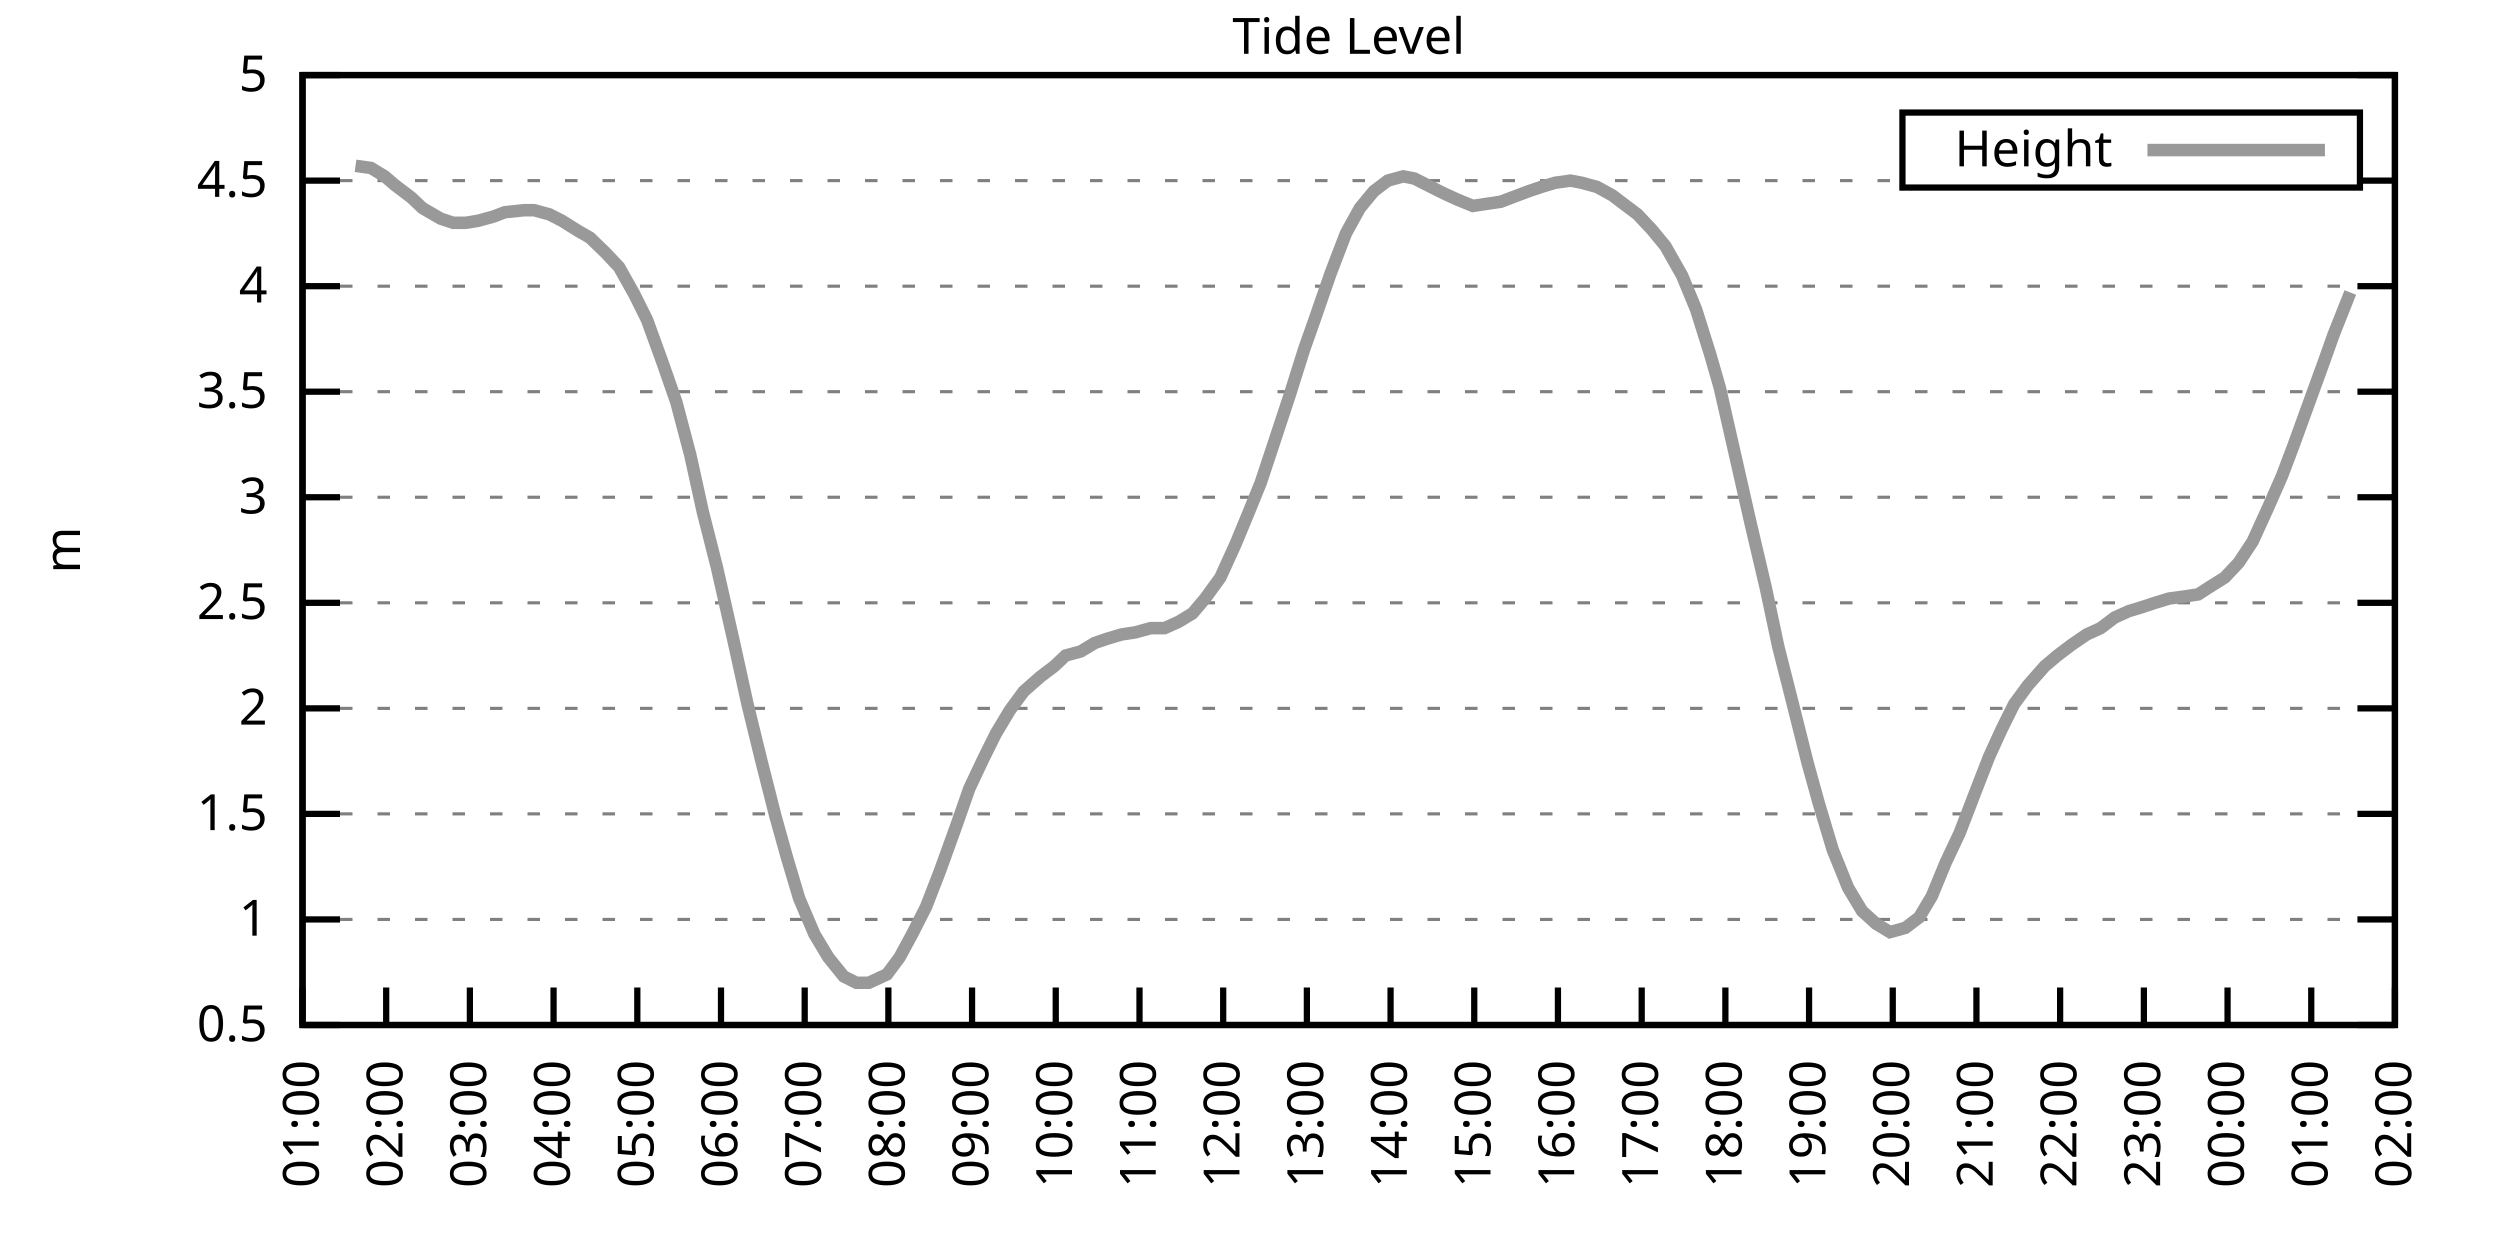
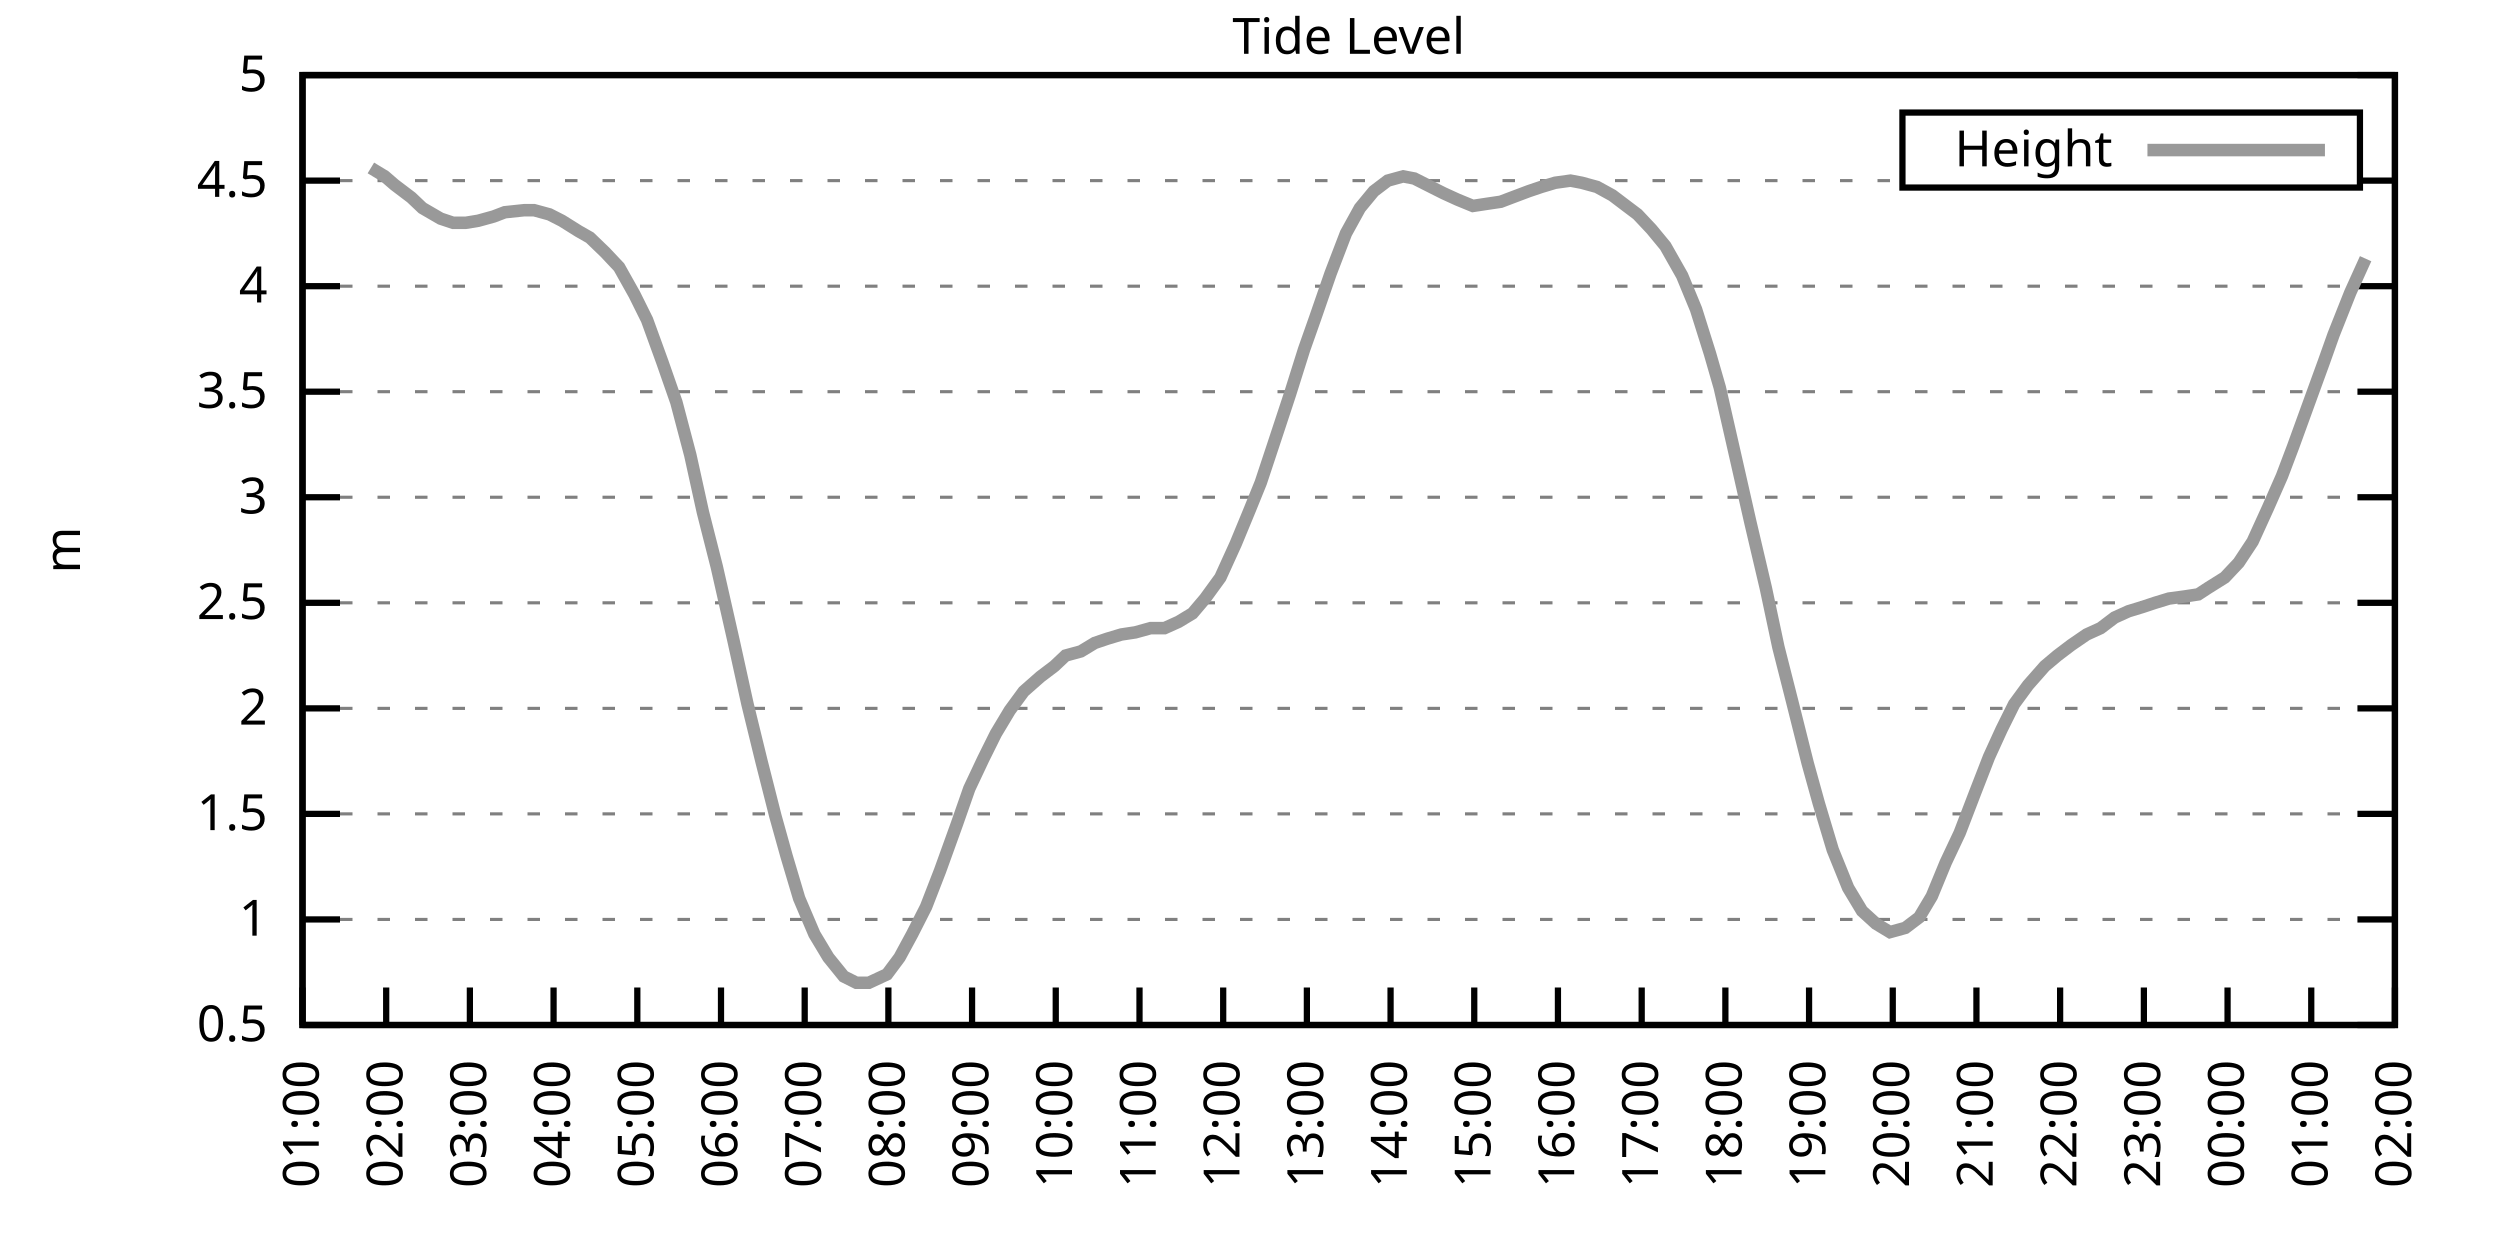
<svg xmlns="http://www.w3.org/2000/svg" xmlns:xlink="http://www.w3.org/1999/xlink" width="400" height="200" viewBox="0 0 400 200">
  <g id="gnuplot_canvas">
    <rect x="0" y="0" width="400" height="200" fill="none" />
    <defs>
      <circle id="gpDot" r="0.5" stroke-width="0.5" stroke="currentColor" />
      <path id="gpPt0" stroke-width="0.333" stroke="currentColor" d="M-1,0 h2 M0,-1 v2" />
      <path id="gpPt1" stroke-width="0.333" stroke="currentColor" d="M-1,-1 L1,1 M1,-1 L-1,1" />
      <path id="gpPt2" stroke-width="0.333" stroke="currentColor" d="M-1,0 L1,0 M0,-1 L0,1 M-1,-1 L1,1 M-1,1 L1,-1" />
      <rect id="gpPt3" stroke-width="0.333" stroke="currentColor" x="-1" y="-1" width="2" height="2" />
      <rect id="gpPt4" stroke-width="0.333" stroke="currentColor" fill="currentColor" x="-1" y="-1" width="2" height="2" />
      <circle id="gpPt5" stroke-width="0.333" stroke="currentColor" cx="0" cy="0" r="1" />
      <use xlink:href="#gpPt5" id="gpPt6" fill="currentColor" stroke="none" />
      <path id="gpPt7" stroke-width="0.333" stroke="currentColor" d="M0,-1.33 L-1.33,0.67 L1.33,0.67 z" />
      <use xlink:href="#gpPt7" id="gpPt8" fill="currentColor" stroke="none" />
      <use xlink:href="#gpPt7" id="gpPt9" stroke="currentColor" transform="rotate(180)" />
      <use xlink:href="#gpPt9" id="gpPt10" fill="currentColor" stroke="none" />
      <use xlink:href="#gpPt3" id="gpPt11" stroke="currentColor" transform="rotate(45)" />
      <use xlink:href="#gpPt11" id="gpPt12" fill="currentColor" stroke="none" />
      <path id="gpPt13" stroke-width="0.333" stroke="currentColor" d="M0,1.330 L1.265,0.411 L0.782,-1.067 L-0.782,-1.076 L-1.265,0.411 z" />
      <use xlink:href="#gpPt13" id="gpPt14" fill="currentColor" stroke="none" />
      <filter id="textbox" filterUnits="objectBoundingBox" x="0" y="0" height="1" width="1">
        <feFlood flood-color="white" flood-opacity="1" result="bgnd" />
        <feComposite in="SourceGraphic" in2="bgnd" operator="atop" />
      </filter>
      <filter id="greybox" filterUnits="objectBoundingBox" x="0" y="0" height="1" width="1">
        <feFlood flood-color="lightgrey" flood-opacity="1" result="grey" />
        <feComposite in="SourceGraphic" in2="grey" operator="atop" />
      </filter>
    </defs>
    <g fill="none" color="white" stroke="currentColor" stroke-width="1.00" stroke-linecap="butt" stroke-linejoin="miter">
</g>
    <g fill="none" color="black" stroke="currentColor" stroke-width="1.00" stroke-linecap="butt" stroke-linejoin="miter">
      <g stroke="none" shape-rendering="crispEdges">
        <polygon fill="rgb(255, 255, 255)" points="48.40,164.00 383.18,164.00 383.18,12.02 48.40,12.02 " />
      </g>
    </g>
    <g fill="none" color="black" stroke="currentColor" stroke-width="1.00" stroke-linecap="butt" stroke-linejoin="miter">
</g>
    <g fill="none" color="black" stroke="black" stroke-width="0.50" stroke-linecap="butt" stroke-linejoin="miter">
</g>
    <g fill="none" color="gray" stroke="currentColor" stroke-width="0.50" stroke-linecap="butt" stroke-linejoin="miter">
      <path stroke="gray" stroke-dasharray="2,4" class="gridline" d="M48.40,164.00 L383.19,164.00  " />
    </g>
    <g fill="none" color="gray" stroke="gray" stroke-width="1.00" stroke-linecap="butt" stroke-linejoin="miter">
</g>
    <g fill="none" color="black" stroke="currentColor" stroke-width="1.00" stroke-linecap="butt" stroke-linejoin="miter">
      <path stroke="black" d="M48.40,164.00 L54.40,164.00 M383.19,164.00 L377.19,164.00  " />
      <g transform="translate(42.80,166.60)" stroke="none" fill="black" font-family="Sans" font-size="8.00" text-anchor="end">
        <text>
          <tspan font-family="Sans"> 0.5</tspan>
        </text>
      </g>
    </g>
    <g fill="none" color="black" stroke="currentColor" stroke-width="1.00" stroke-linecap="butt" stroke-linejoin="miter">
</g>
    <g fill="none" color="black" stroke="black" stroke-width="0.50" stroke-linecap="butt" stroke-linejoin="miter">
</g>
    <g fill="none" color="gray" stroke="currentColor" stroke-width="0.50" stroke-linecap="butt" stroke-linejoin="miter">
      <path stroke="gray" stroke-dasharray="2,4" class="gridline" d="M48.40,147.11 L383.19,147.11  " />
    </g>
    <g fill="none" color="gray" stroke="gray" stroke-width="1.00" stroke-linecap="butt" stroke-linejoin="miter">
</g>
    <g fill="none" color="black" stroke="currentColor" stroke-width="1.00" stroke-linecap="butt" stroke-linejoin="miter">
      <path stroke="black" d="M48.40,147.11 L54.40,147.11 M383.19,147.11 L377.19,147.11  " />
      <g transform="translate(42.80,149.71)" stroke="none" fill="black" font-family="Sans" font-size="8.00" text-anchor="end">
        <text>
          <tspan font-family="Sans"> 1</tspan>
        </text>
      </g>
    </g>
    <g fill="none" color="black" stroke="currentColor" stroke-width="1.00" stroke-linecap="butt" stroke-linejoin="miter">
</g>
    <g fill="none" color="black" stroke="black" stroke-width="0.50" stroke-linecap="butt" stroke-linejoin="miter">
</g>
    <g fill="none" color="gray" stroke="currentColor" stroke-width="0.50" stroke-linecap="butt" stroke-linejoin="miter">
      <path stroke="gray" stroke-dasharray="2,4" class="gridline" d="M48.40,130.22 L383.19,130.22  " />
    </g>
    <g fill="none" color="gray" stroke="gray" stroke-width="1.00" stroke-linecap="butt" stroke-linejoin="miter">
</g>
    <g fill="none" color="black" stroke="currentColor" stroke-width="1.00" stroke-linecap="butt" stroke-linejoin="miter">
      <path stroke="black" d="M48.40,130.22 L54.40,130.22 M383.19,130.22 L377.19,130.22  " />
      <g transform="translate(42.80,132.82)" stroke="none" fill="black" font-family="Sans" font-size="8.00" text-anchor="end">
        <text>
          <tspan font-family="Sans"> 1.5</tspan>
        </text>
      </g>
    </g>
    <g fill="none" color="black" stroke="currentColor" stroke-width="1.00" stroke-linecap="butt" stroke-linejoin="miter">
</g>
    <g fill="none" color="black" stroke="black" stroke-width="0.50" stroke-linecap="butt" stroke-linejoin="miter">
</g>
    <g fill="none" color="gray" stroke="currentColor" stroke-width="0.50" stroke-linecap="butt" stroke-linejoin="miter">
      <path stroke="gray" stroke-dasharray="2,4" class="gridline" d="M48.40,113.34 L383.19,113.34  " />
    </g>
    <g fill="none" color="gray" stroke="gray" stroke-width="1.00" stroke-linecap="butt" stroke-linejoin="miter">
</g>
    <g fill="none" color="black" stroke="currentColor" stroke-width="1.00" stroke-linecap="butt" stroke-linejoin="miter">
      <path stroke="black" d="M48.40,113.34 L54.40,113.34 M383.19,113.34 L377.19,113.34  " />
      <g transform="translate(42.80,115.94)" stroke="none" fill="black" font-family="Sans" font-size="8.00" text-anchor="end">
        <text>
          <tspan font-family="Sans"> 2</tspan>
        </text>
      </g>
    </g>
    <g fill="none" color="black" stroke="currentColor" stroke-width="1.00" stroke-linecap="butt" stroke-linejoin="miter">
</g>
    <g fill="none" color="black" stroke="black" stroke-width="0.50" stroke-linecap="butt" stroke-linejoin="miter">
</g>
    <g fill="none" color="gray" stroke="currentColor" stroke-width="0.50" stroke-linecap="butt" stroke-linejoin="miter">
      <path stroke="gray" stroke-dasharray="2,4" class="gridline" d="M48.40,96.45 L383.19,96.45  " />
    </g>
    <g fill="none" color="gray" stroke="gray" stroke-width="1.00" stroke-linecap="butt" stroke-linejoin="miter">
</g>
    <g fill="none" color="black" stroke="currentColor" stroke-width="1.00" stroke-linecap="butt" stroke-linejoin="miter">
      <path stroke="black" d="M48.40,96.45 L54.40,96.45 M383.19,96.45 L377.19,96.45  " />
      <g transform="translate(42.80,99.05)" stroke="none" fill="black" font-family="Sans" font-size="8.00" text-anchor="end">
        <text>
          <tspan font-family="Sans"> 2.5</tspan>
        </text>
      </g>
    </g>
    <g fill="none" color="black" stroke="currentColor" stroke-width="1.00" stroke-linecap="butt" stroke-linejoin="miter">
</g>
    <g fill="none" color="black" stroke="black" stroke-width="0.50" stroke-linecap="butt" stroke-linejoin="miter">
</g>
    <g fill="none" color="gray" stroke="currentColor" stroke-width="0.50" stroke-linecap="butt" stroke-linejoin="miter">
      <path stroke="gray" stroke-dasharray="2,4" class="gridline" d="M48.40,79.56 L383.19,79.56  " />
    </g>
    <g fill="none" color="gray" stroke="gray" stroke-width="1.00" stroke-linecap="butt" stroke-linejoin="miter">
</g>
    <g fill="none" color="black" stroke="currentColor" stroke-width="1.00" stroke-linecap="butt" stroke-linejoin="miter">
      <path stroke="black" d="M48.40,79.56 L54.40,79.56 M383.19,79.56 L377.19,79.56  " />
      <g transform="translate(42.80,82.16)" stroke="none" fill="black" font-family="Sans" font-size="8.00" text-anchor="end">
        <text>
          <tspan font-family="Sans"> 3</tspan>
        </text>
      </g>
    </g>
    <g fill="none" color="black" stroke="currentColor" stroke-width="1.00" stroke-linecap="butt" stroke-linejoin="miter">
</g>
    <g fill="none" color="black" stroke="black" stroke-width="0.50" stroke-linecap="butt" stroke-linejoin="miter">
</g>
    <g fill="none" color="gray" stroke="currentColor" stroke-width="0.50" stroke-linecap="butt" stroke-linejoin="miter">
      <path stroke="gray" stroke-dasharray="2,4" class="gridline" d="M48.40,62.67 L383.19,62.67  " />
    </g>
    <g fill="none" color="gray" stroke="gray" stroke-width="1.00" stroke-linecap="butt" stroke-linejoin="miter">
</g>
    <g fill="none" color="black" stroke="currentColor" stroke-width="1.00" stroke-linecap="butt" stroke-linejoin="miter">
      <path stroke="black" d="M48.40,62.67 L54.40,62.67 M383.19,62.67 L377.19,62.67  " />
      <g transform="translate(42.80,65.27)" stroke="none" fill="black" font-family="Sans" font-size="8.00" text-anchor="end">
        <text>
          <tspan font-family="Sans"> 3.5</tspan>
        </text>
      </g>
    </g>
    <g fill="none" color="black" stroke="currentColor" stroke-width="1.00" stroke-linecap="butt" stroke-linejoin="miter">
</g>
    <g fill="none" color="black" stroke="black" stroke-width="0.50" stroke-linecap="butt" stroke-linejoin="miter">
</g>
    <g fill="none" color="gray" stroke="currentColor" stroke-width="0.50" stroke-linecap="butt" stroke-linejoin="miter">
      <path stroke="gray" stroke-dasharray="2,4" class="gridline" d="M48.40,45.79 L383.19,45.79  " />
    </g>
    <g fill="none" color="gray" stroke="gray" stroke-width="1.00" stroke-linecap="butt" stroke-linejoin="miter">
</g>
    <g fill="none" color="black" stroke="currentColor" stroke-width="1.00" stroke-linecap="butt" stroke-linejoin="miter">
      <path stroke="black" d="M48.40,45.79 L54.40,45.79 M383.19,45.79 L377.19,45.79  " />
      <g transform="translate(42.80,48.39)" stroke="none" fill="black" font-family="Sans" font-size="8.00" text-anchor="end">
        <text>
          <tspan font-family="Sans"> 4</tspan>
        </text>
      </g>
    </g>
    <g fill="none" color="black" stroke="currentColor" stroke-width="1.00" stroke-linecap="butt" stroke-linejoin="miter">
</g>
    <g fill="none" color="black" stroke="black" stroke-width="0.50" stroke-linecap="butt" stroke-linejoin="miter">
</g>
    <g fill="none" color="gray" stroke="currentColor" stroke-width="0.50" stroke-linecap="butt" stroke-linejoin="miter">
      <path stroke="gray" stroke-dasharray="2,4" class="gridline" d="M48.40,28.90 L304.39,28.90 M377.59,28.90 L383.19,28.90  " />
    </g>
    <g fill="none" color="gray" stroke="gray" stroke-width="1.00" stroke-linecap="butt" stroke-linejoin="miter">
</g>
    <g fill="none" color="black" stroke="currentColor" stroke-width="1.00" stroke-linecap="butt" stroke-linejoin="miter">
      <path stroke="black" d="M48.40,28.90 L54.40,28.90 M383.19,28.90 L377.19,28.90  " />
      <g transform="translate(42.80,31.50)" stroke="none" fill="black" font-family="Sans" font-size="8.00" text-anchor="end">
        <text>
          <tspan font-family="Sans"> 4.5</tspan>
        </text>
      </g>
    </g>
    <g fill="none" color="black" stroke="currentColor" stroke-width="1.00" stroke-linecap="butt" stroke-linejoin="miter">
</g>
    <g fill="none" color="black" stroke="black" stroke-width="0.50" stroke-linecap="butt" stroke-linejoin="miter">
</g>
    <g fill="none" color="gray" stroke="currentColor" stroke-width="0.50" stroke-linecap="butt" stroke-linejoin="miter">
      <path stroke="gray" stroke-dasharray="2,4" class="gridline" d="M48.40,12.01 L383.19,12.01  " />
    </g>
    <g fill="none" color="gray" stroke="gray" stroke-width="1.00" stroke-linecap="butt" stroke-linejoin="miter">
</g>
    <g fill="none" color="black" stroke="currentColor" stroke-width="1.00" stroke-linecap="butt" stroke-linejoin="miter">
      <path stroke="black" d="M48.40,12.01 L54.40,12.01 M383.19,12.01 L377.19,12.01  " />
      <g transform="translate(42.80,14.61)" stroke="none" fill="black" font-family="Sans" font-size="8.00" text-anchor="end">
        <text>
          <tspan font-family="Sans"> 5</tspan>
        </text>
      </g>
    </g>
    <g fill="none" color="black" stroke="currentColor" stroke-width="1.00" stroke-linecap="butt" stroke-linejoin="miter">
      <path stroke="black" d="M48.40,164.00 L48.40,158.00  " />
      <g transform="translate(51.00,169.60) rotate(270.00)" stroke="none" fill="black" font-family="Sans" font-size="8.00" text-anchor="end">
        <text>
          <tspan font-family="Sans">01:00</tspan>
        </text>
      </g>
    </g>
    <g fill="none" color="black" stroke="currentColor" stroke-width="1.00" stroke-linecap="butt" stroke-linejoin="miter">
      <path stroke="black" d="M61.79,164.00 L61.79,158.00  " />
      <g transform="translate(64.39,169.60) rotate(270.00)" stroke="none" fill="black" font-family="Sans" font-size="8.00" text-anchor="end">
        <text>
          <tspan font-family="Sans">02:00</tspan>
        </text>
      </g>
    </g>
    <g fill="none" color="black" stroke="currentColor" stroke-width="1.00" stroke-linecap="butt" stroke-linejoin="miter">
      <path stroke="black" d="M75.18,164.00 L75.18,158.00  " />
      <g transform="translate(77.78,169.60) rotate(270.00)" stroke="none" fill="black" font-family="Sans" font-size="8.00" text-anchor="end">
        <text>
          <tspan font-family="Sans">03:00</tspan>
        </text>
      </g>
    </g>
    <g fill="none" color="black" stroke="currentColor" stroke-width="1.00" stroke-linecap="butt" stroke-linejoin="miter">
      <path stroke="black" d="M88.57,164.00 L88.57,158.00  " />
      <g transform="translate(91.17,169.60) rotate(270.00)" stroke="none" fill="black" font-family="Sans" font-size="8.00" text-anchor="end">
        <text>
          <tspan font-family="Sans">04:00</tspan>
        </text>
      </g>
    </g>
    <g fill="none" color="black" stroke="currentColor" stroke-width="1.00" stroke-linecap="butt" stroke-linejoin="miter">
      <path stroke="black" d="M101.97,164.00 L101.97,158.00  " />
      <g transform="translate(104.57,169.60) rotate(270.00)" stroke="none" fill="black" font-family="Sans" font-size="8.00" text-anchor="end">
        <text>
          <tspan font-family="Sans">05:00</tspan>
        </text>
      </g>
    </g>
    <g fill="none" color="black" stroke="currentColor" stroke-width="1.00" stroke-linecap="butt" stroke-linejoin="miter">
      <path stroke="black" d="M115.36,164.00 L115.36,158.00  " />
      <g transform="translate(117.96,169.60) rotate(270.00)" stroke="none" fill="black" font-family="Sans" font-size="8.00" text-anchor="end">
        <text>
          <tspan font-family="Sans">06:00</tspan>
        </text>
      </g>
    </g>
    <g fill="none" color="black" stroke="currentColor" stroke-width="1.00" stroke-linecap="butt" stroke-linejoin="miter">
      <path stroke="black" d="M128.75,164.00 L128.75,158.00  " />
      <g transform="translate(131.35,169.60) rotate(270.00)" stroke="none" fill="black" font-family="Sans" font-size="8.00" text-anchor="end">
        <text>
          <tspan font-family="Sans">07:00</tspan>
        </text>
      </g>
    </g>
    <g fill="none" color="black" stroke="currentColor" stroke-width="1.00" stroke-linecap="butt" stroke-linejoin="miter">
      <path stroke="black" d="M142.14,164.00 L142.14,158.00  " />
      <g transform="translate(144.74,169.60) rotate(270.00)" stroke="none" fill="black" font-family="Sans" font-size="8.00" text-anchor="end">
        <text>
          <tspan font-family="Sans">08:00</tspan>
        </text>
      </g>
    </g>
    <g fill="none" color="black" stroke="currentColor" stroke-width="1.00" stroke-linecap="butt" stroke-linejoin="miter">
      <path stroke="black" d="M155.53,164.00 L155.53,158.00  " />
      <g transform="translate(158.13,169.60) rotate(270.00)" stroke="none" fill="black" font-family="Sans" font-size="8.00" text-anchor="end">
        <text>
          <tspan font-family="Sans">09:00</tspan>
        </text>
      </g>
    </g>
    <g fill="none" color="black" stroke="currentColor" stroke-width="1.00" stroke-linecap="butt" stroke-linejoin="miter">
      <path stroke="black" d="M168.92,164.00 L168.92,158.00  " />
      <g transform="translate(171.52,169.60) rotate(270.00)" stroke="none" fill="black" font-family="Sans" font-size="8.00" text-anchor="end">
        <text>
          <tspan font-family="Sans">10:00</tspan>
        </text>
      </g>
    </g>
    <g fill="none" color="black" stroke="currentColor" stroke-width="1.00" stroke-linecap="butt" stroke-linejoin="miter">
      <path stroke="black" d="M182.32,164.00 L182.32,158.00  " />
      <g transform="translate(184.92,169.60) rotate(270.00)" stroke="none" fill="black" font-family="Sans" font-size="8.00" text-anchor="end">
        <text>
          <tspan font-family="Sans">11:00</tspan>
        </text>
      </g>
    </g>
    <g fill="none" color="black" stroke="currentColor" stroke-width="1.00" stroke-linecap="butt" stroke-linejoin="miter">
      <path stroke="black" d="M195.71,164.00 L195.71,158.00  " />
      <g transform="translate(198.31,169.60) rotate(270.00)" stroke="none" fill="black" font-family="Sans" font-size="8.00" text-anchor="end">
        <text>
          <tspan font-family="Sans">12:00</tspan>
        </text>
      </g>
    </g>
    <g fill="none" color="black" stroke="currentColor" stroke-width="1.00" stroke-linecap="butt" stroke-linejoin="miter">
      <path stroke="black" d="M209.10,164.00 L209.10,158.00  " />
      <g transform="translate(211.70,169.60) rotate(270.00)" stroke="none" fill="black" font-family="Sans" font-size="8.00" text-anchor="end">
        <text>
          <tspan font-family="Sans">13:00</tspan>
        </text>
      </g>
    </g>
    <g fill="none" color="black" stroke="currentColor" stroke-width="1.00" stroke-linecap="butt" stroke-linejoin="miter">
      <path stroke="black" d="M222.49,164.00 L222.49,158.00  " />
      <g transform="translate(225.09,169.60) rotate(270.00)" stroke="none" fill="black" font-family="Sans" font-size="8.00" text-anchor="end">
        <text>
          <tspan font-family="Sans">14:00</tspan>
        </text>
      </g>
    </g>
    <g fill="none" color="black" stroke="currentColor" stroke-width="1.00" stroke-linecap="butt" stroke-linejoin="miter">
      <path stroke="black" d="M235.88,164.00 L235.88,158.00  " />
      <g transform="translate(238.48,169.60) rotate(270.00)" stroke="none" fill="black" font-family="Sans" font-size="8.00" text-anchor="end">
        <text>
          <tspan font-family="Sans">15:00</tspan>
        </text>
      </g>
    </g>
    <g fill="none" color="black" stroke="currentColor" stroke-width="1.00" stroke-linecap="butt" stroke-linejoin="miter">
      <path stroke="black" d="M249.27,164.00 L249.27,158.00  " />
      <g transform="translate(251.87,169.60) rotate(270.00)" stroke="none" fill="black" font-family="Sans" font-size="8.00" text-anchor="end">
        <text>
          <tspan font-family="Sans">16:00</tspan>
        </text>
      </g>
    </g>
    <g fill="none" color="black" stroke="currentColor" stroke-width="1.00" stroke-linecap="butt" stroke-linejoin="miter">
      <path stroke="black" d="M262.67,164.00 L262.67,158.00  " />
      <g transform="translate(265.27,169.60) rotate(270.00)" stroke="none" fill="black" font-family="Sans" font-size="8.00" text-anchor="end">
        <text>
          <tspan font-family="Sans">17:00</tspan>
        </text>
      </g>
    </g>
    <g fill="none" color="black" stroke="currentColor" stroke-width="1.00" stroke-linecap="butt" stroke-linejoin="miter">
      <path stroke="black" d="M276.06,164.00 L276.06,158.00  " />
      <g transform="translate(278.66,169.60) rotate(270.00)" stroke="none" fill="black" font-family="Sans" font-size="8.00" text-anchor="end">
        <text>
          <tspan font-family="Sans">18:00</tspan>
        </text>
      </g>
    </g>
    <g fill="none" color="black" stroke="currentColor" stroke-width="1.00" stroke-linecap="butt" stroke-linejoin="miter">
      <path stroke="black" d="M289.45,164.00 L289.45,158.00  " />
      <g transform="translate(292.05,169.60) rotate(270.00)" stroke="none" fill="black" font-family="Sans" font-size="8.00" text-anchor="end">
        <text>
          <tspan font-family="Sans">19:00</tspan>
        </text>
      </g>
    </g>
    <g fill="none" color="black" stroke="currentColor" stroke-width="1.00" stroke-linecap="butt" stroke-linejoin="miter">
      <path stroke="black" d="M302.84,164.00 L302.84,158.00  " />
      <g transform="translate(305.44,169.60) rotate(270.00)" stroke="none" fill="black" font-family="Sans" font-size="8.00" text-anchor="end">
        <text>
          <tspan font-family="Sans">20:00</tspan>
        </text>
      </g>
    </g>
    <g fill="none" color="black" stroke="currentColor" stroke-width="1.00" stroke-linecap="butt" stroke-linejoin="miter">
      <path stroke="black" d="M316.23,164.00 L316.23,158.00  " />
      <g transform="translate(318.83,169.60) rotate(270.00)" stroke="none" fill="black" font-family="Sans" font-size="8.00" text-anchor="end">
        <text>
          <tspan font-family="Sans">21:00</tspan>
        </text>
      </g>
    </g>
    <g fill="none" color="black" stroke="currentColor" stroke-width="1.00" stroke-linecap="butt" stroke-linejoin="miter">
      <path stroke="black" d="M329.62,164.00 L329.62,158.00  " />
      <g transform="translate(332.22,169.60) rotate(270.00)" stroke="none" fill="black" font-family="Sans" font-size="8.00" text-anchor="end">
        <text>
          <tspan font-family="Sans">22:00</tspan>
        </text>
      </g>
    </g>
    <g fill="none" color="black" stroke="currentColor" stroke-width="1.00" stroke-linecap="butt" stroke-linejoin="miter">
      <path stroke="black" d="M343.02,164.00 L343.02,158.00  " />
      <g transform="translate(345.62,169.60) rotate(270.00)" stroke="none" fill="black" font-family="Sans" font-size="8.00" text-anchor="end">
        <text>
          <tspan font-family="Sans">23:00</tspan>
        </text>
      </g>
    </g>
    <g fill="none" color="black" stroke="currentColor" stroke-width="1.00" stroke-linecap="butt" stroke-linejoin="miter">
      <path stroke="black" d="M356.41,164.00 L356.41,158.00  " />
      <g transform="translate(359.01,169.60) rotate(270.00)" stroke="none" fill="black" font-family="Sans" font-size="8.00" text-anchor="end">
        <text>
          <tspan font-family="Sans">00:00</tspan>
        </text>
      </g>
    </g>
    <g fill="none" color="black" stroke="currentColor" stroke-width="1.00" stroke-linecap="butt" stroke-linejoin="miter">
      <path stroke="black" d="M369.80,164.00 L369.80,158.00  " />
      <g transform="translate(372.40,169.60) rotate(270.00)" stroke="none" fill="black" font-family="Sans" font-size="8.00" text-anchor="end">
        <text>
          <tspan font-family="Sans">01:00</tspan>
        </text>
      </g>
    </g>
    <g fill="none" color="black" stroke="currentColor" stroke-width="1.00" stroke-linecap="butt" stroke-linejoin="miter">
      <path stroke="black" d="M383.19,164.00 L383.19,158.00  " />
      <g transform="translate(385.79,169.60) rotate(270.00)" stroke="none" fill="black" font-family="Sans" font-size="8.00" text-anchor="end">
        <text>
          <tspan font-family="Sans">02:00</tspan>
        </text>
      </g>
    </g>
    <g fill="none" color="black" stroke="currentColor" stroke-width="1.00" stroke-linecap="butt" stroke-linejoin="miter">
</g>
    <g fill="none" color="black" stroke="currentColor" stroke-width="1.00" stroke-linecap="butt" stroke-linejoin="miter">
      <path stroke="black" d="M48.40,12.01 L48.40,164.00 L383.19,164.00 L383.19,12.01 L48.40,12.01 Z  " />
    </g>
    <g fill="none" color="black" stroke="currentColor" stroke-width="1.00" stroke-linecap="butt" stroke-linejoin="miter">
</g>
    <g fill="none" color="black" stroke="currentColor" stroke-width="1.00" stroke-linecap="butt" stroke-linejoin="miter">
      <path stroke="black" d="M304.39,30.01 L304.39,18.01 L377.59,18.01 L377.59,30.01 L304.39,30.01 Z  " />
    </g>
    <g id="Tide_level_plot_1">
      <g fill="none" color="white" stroke="black" stroke-width="2.00" stroke-linecap="butt" stroke-linejoin="miter">
</g>
      <g fill="none" color="black" stroke="currentColor" stroke-width="2.00" stroke-linecap="butt" stroke-linejoin="miter">
        <g transform="translate(337.99,26.61)" stroke="none" fill="black" font-family="Sans" font-size="8.00" text-anchor="end">
          <text>
            <tspan font-family="Sans">Height</tspan>
          </text>
        </g>
      </g>
      <g fill="none" color="black" stroke="currentColor" stroke-width="2.00" stroke-linecap="butt" stroke-linejoin="miter">
-         <path stroke="rgb(153, 153, 153)" d="M343.59,24.01 L371.99,24.01 M56.88,26.53 L59.34,26.87 L61.57,28.22 L63.13,29.57 L65.81,31.60 L67.59,33.29   L70.50,34.98 L72.50,35.65 L74.51,35.65 L76.52,35.32 L78.98,34.64 L80.76,33.96 L83.89,33.63 L85.45,33.63   L87.91,34.30 L89.91,35.32 L92.59,37.00 L94.38,38.02 L96.83,40.38 L99.06,42.75 L101.52,47.14 L103.53,51.19   L105.98,57.94 L108.22,64.36 L110.45,72.81 L112.46,81.93 L114.69,90.71 L117.37,102.53 L119.60,112.66 L121.83,121.78   L124.06,130.56 L125.85,136.98 L127.86,143.73 L130.31,149.48 L132.54,153.19 L135.00,156.23 L137.01,157.24 L139.02,157.24   L141.92,155.89 L143.93,153.19 L145.94,149.48 L148.17,145.09 L150.40,139.34 L153.08,131.91 L155.09,126.17 L157.32,121.44   L159.33,117.39 L161.56,113.67 L163.79,110.63 L166.47,108.27 L168.70,106.58 L170.49,104.89 L172.94,104.22 L175.17,102.87   L177.18,102.19 L179.41,101.52 L181.65,101.18 L184.10,100.50 L186.33,100.50 L188.57,99.49 L190.80,98.14 L192.81,95.77   L195.26,92.40 L197.72,86.99 L199.95,81.59 L201.73,77.20 L203.97,70.44 L206.42,63.01 L208.65,55.92 L210.44,50.85   L212.89,43.76 L215.35,37.34 L217.58,33.29 L219.81,30.59 L222.04,28.90 L224.50,28.22 L226.29,28.56 L228.96,29.91   L230.97,30.92 L233.20,31.94 L235.66,32.95 L237.89,32.61 L240.12,32.28 L241.91,31.60 L244.59,30.59 L246.60,29.91   L248.83,29.24 L251.28,28.90 L253.07,29.24 L255.52,29.91 L257.98,31.26 L260.21,32.95 L262.00,34.30 L264.23,36.67   L266.46,39.37 L269.14,44.10 L271.37,49.50 L273.60,56.59 L275.16,62.00 L277.62,72.81 L280.07,83.61 L282.53,94.08   L284.54,103.54 L286.77,112.32 L289.23,122.12 L291.01,128.54 L293.24,135.97 L295.70,142.05 L297.93,145.76 L300.16,147.79   L302.39,149.14 L304.85,148.46 L307.08,146.77 L309.09,143.40 L311.32,137.99 L313.55,133.26 L316.01,126.85 L318.24,121.11   L320.25,116.71 L322.26,112.66 L324.49,109.62 L327.17,106.58 L329.18,104.89 L331.41,103.20 L333.86,101.52 L336.10,100.50   L338.33,98.81 L340.56,97.80 L342.79,97.12 L344.80,96.45 L347.03,95.77 L349.49,95.44 L351.72,95.10 L353.28,94.08   L355.96,92.40 L358.19,90.03 L360.42,86.65 L362.88,81.25 L365.11,76.18 L366.90,71.45 L369.35,64.70 L371.81,57.94   L373.37,53.55 L376.05,46.80  " />
+         <path stroke="rgb(153, 153, 153)" d="M343.59,24.01 L371.99,24.01 M59.34,26.87 L61.57,28.22 L63.13,29.57 L65.81,31.60 L67.59,33.29 L70.50,34.98   L72.50,35.65 L74.51,35.65 L76.52,35.32 L78.98,34.64 L80.76,33.96 L83.89,33.63 L85.45,33.63 L87.91,34.30   L89.91,35.32 L92.59,37.00 L94.38,38.02 L96.83,40.38 L99.06,42.75 L101.52,47.14 L103.53,51.19 L105.98,57.94   L108.22,64.36 L110.45,72.81 L112.46,81.93 L114.69,90.71 L117.37,102.53 L119.60,112.66 L121.83,121.78 L124.06,130.56   L125.85,136.98 L127.86,143.73 L130.31,149.48 L132.54,153.19 L135.00,156.23 L137.01,157.24 L139.02,157.24 L141.92,155.89   L143.93,153.19 L145.94,149.48 L148.17,145.09 L150.40,139.34 L153.08,131.91 L155.09,126.17 L157.32,121.44 L159.33,117.39   L161.56,113.67 L163.79,110.63 L166.47,108.27 L168.70,106.58 L170.49,104.89 L172.94,104.22 L175.17,102.87 L177.18,102.19   L179.41,101.52 L181.65,101.18 L184.10,100.50 L186.33,100.50 L188.57,99.49 L190.80,98.14 L192.81,95.77 L195.26,92.40   L197.72,86.99 L199.95,81.59 L201.73,77.20 L203.97,70.44 L206.42,63.01 L208.65,55.92 L210.44,50.85 L212.89,43.76   L215.35,37.34 L217.58,33.29 L219.81,30.59 L222.04,28.90 L224.50,28.22 L226.29,28.56 L228.96,29.91 L230.97,30.92   L233.20,31.94 L235.66,32.95 L237.89,32.61 L240.12,32.28 L241.91,31.60 L244.59,30.59 L246.60,29.91 L248.83,29.24   L251.28,28.90 L253.07,29.24 L255.52,29.91 L257.98,31.26 L260.21,32.95 L262.00,34.30 L264.23,36.67 L266.46,39.37   L269.14,44.10 L271.37,49.50 L273.60,56.59 L275.16,62.00 L277.62,72.81 L280.07,83.61 L282.53,94.08 L284.54,103.54   L286.77,112.32 L289.23,122.12 L291.01,128.54 L293.24,135.97 L295.70,142.05 L297.93,145.76 L300.16,147.79 L302.39,149.14   L304.85,148.46 L307.08,146.77 L309.09,143.40 L311.32,137.99 L313.55,133.26 L316.01,126.85 L318.24,121.11 L320.25,116.71   L322.26,112.66 L324.49,109.62 L327.17,106.58 L329.18,104.89 L331.41,103.20 L333.86,101.52 L336.10,100.50 L338.33,98.81   L340.56,97.80 L342.79,97.12 L344.80,96.45 L347.03,95.77 L349.49,95.44 L351.72,95.10 L353.28,94.08 L355.96,92.40   L358.19,90.03 L360.42,86.65 L362.88,81.25 L365.11,76.18 L366.90,71.45 L369.35,64.70 L371.81,57.94 L373.37,53.55   L376.05,46.80 L378.50,41.39  " />
      </g>
    </g>
    <g fill="none" color="black" stroke="currentColor" stroke-width="2.00" stroke-linecap="butt" stroke-linejoin="miter">
</g>
    <g fill="none" color="black" stroke="black" stroke-width="1.00" stroke-linecap="butt" stroke-linejoin="miter">
</g>
    <g fill="none" color="black" stroke="currentColor" stroke-width="1.00" stroke-linecap="butt" stroke-linejoin="miter">
      <path stroke="black" d="M48.40,12.01 L48.40,164.00 L383.19,164.00 L383.19,12.01 L48.40,12.01 Z  " />
      <g transform="translate(12.80,88.01) rotate(270.00)" stroke="none" fill="black" font-family="Sans" font-size="8.00" text-anchor="middle">
        <text>
          <tspan font-family="Sans">m</tspan>
        </text>
      </g>
    </g>
    <g fill="none" color="black" stroke="currentColor" stroke-width="1.00" stroke-linecap="butt" stroke-linejoin="miter">
</g>
    <g fill="none" color="black" stroke="currentColor" stroke-width="1.00" stroke-linecap="butt" stroke-linejoin="miter">
      <g transform="translate(215.79,8.61)" stroke="none" fill="black" font-family="Sans" font-size="8.00" text-anchor="middle">
        <text>
          <tspan font-family="Sans">Tide Level</tspan>
        </text>
      </g>
    </g>
    <g fill="none" color="black" stroke="currentColor" stroke-width="1.00" stroke-linecap="butt" stroke-linejoin="miter">
</g>
  </g>
</svg>
